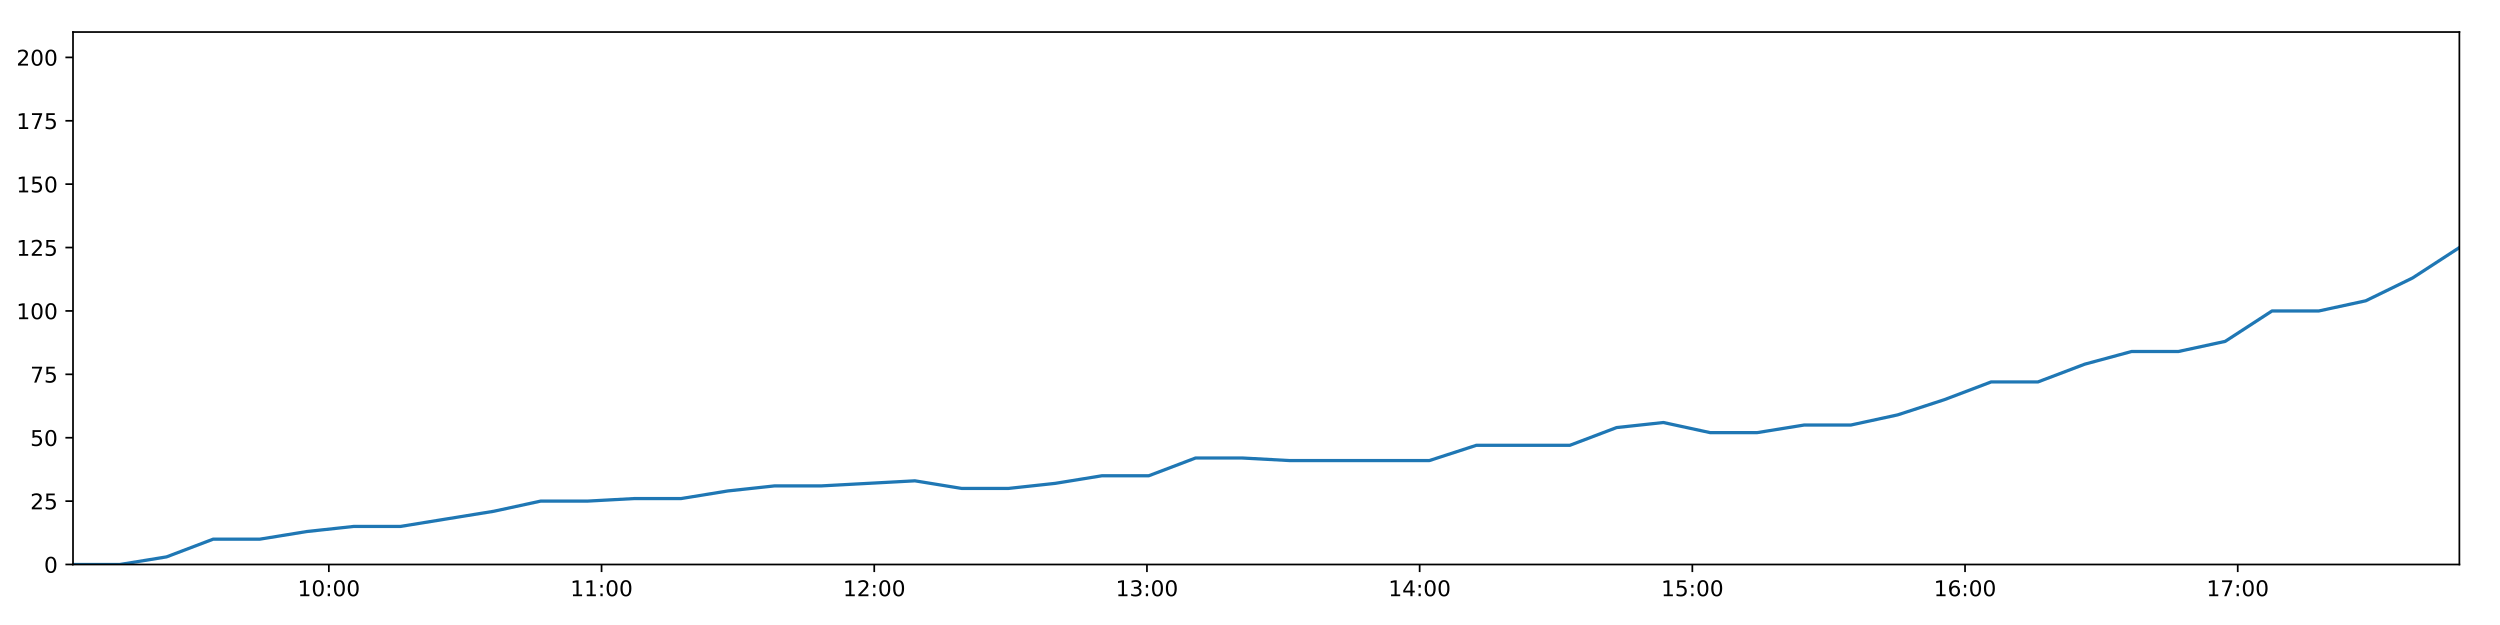
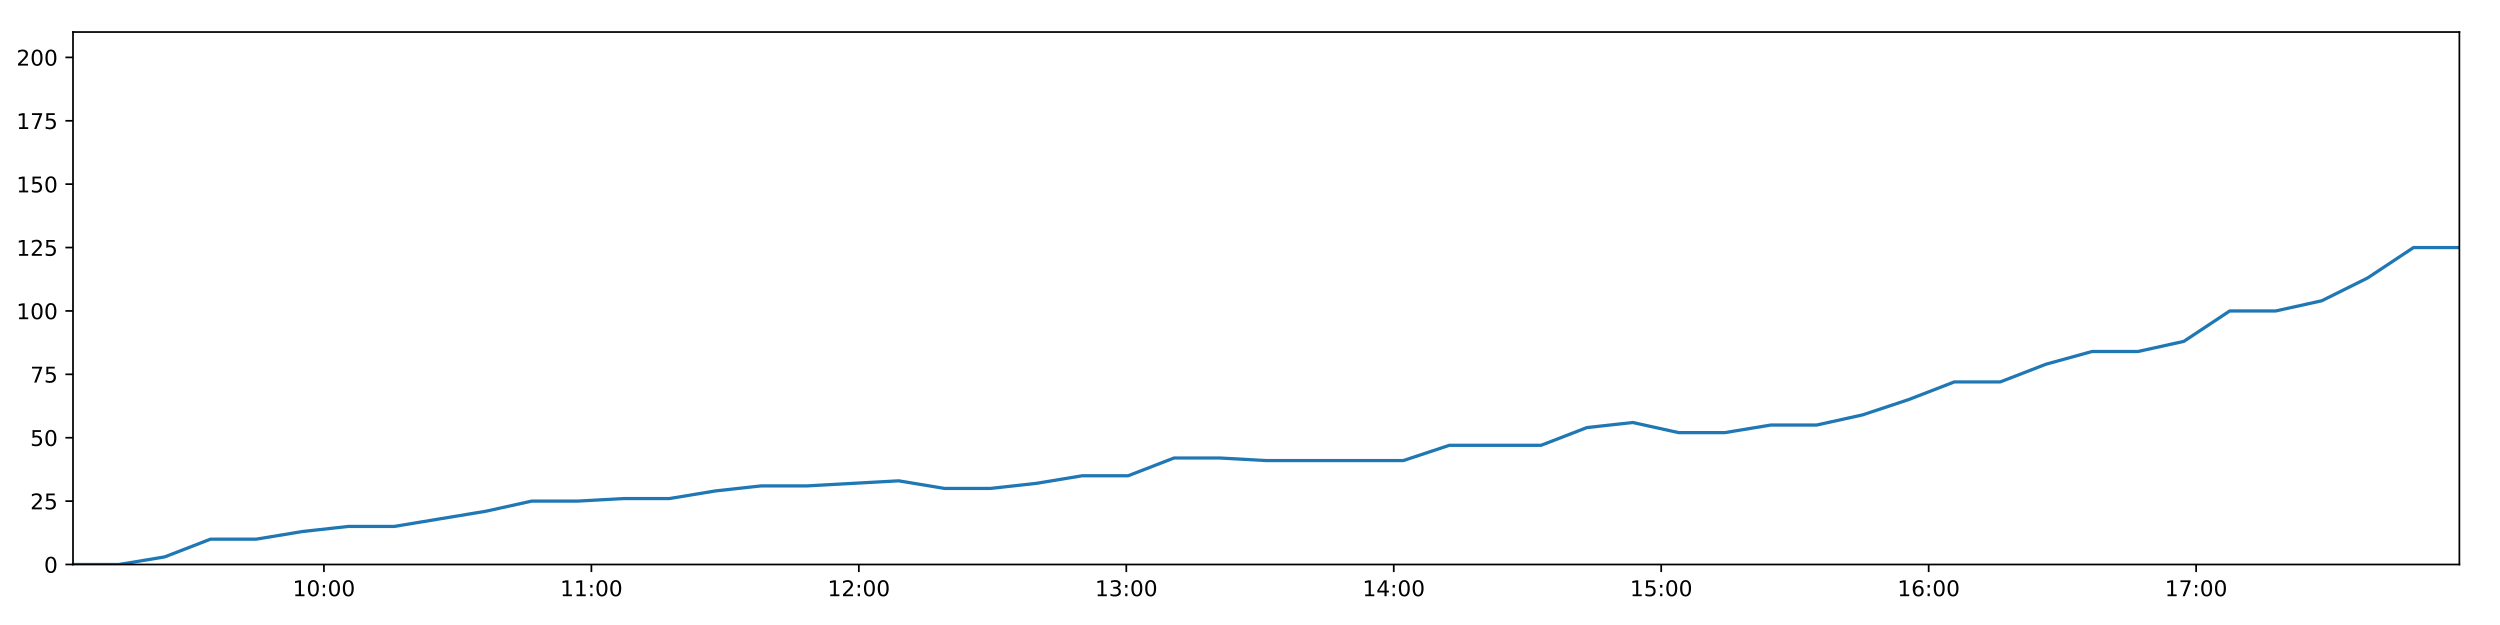
<svg xmlns="http://www.w3.org/2000/svg" xmlns:xlink="http://www.w3.org/1999/xlink" height="288pt" version="1.1" viewBox="0 0 1152 288" width="1152pt">
  <defs>
    <style type="text/css">
*{stroke-linecap:butt;stroke-linejoin:round;}
  </style>
  </defs>
  <g id="figure_1">
    <g id="patch_1">
      <path d="M 0 288  L 1152 288  L 1152 0  L 0 0  z " style="fill:#ffffff;" />
    </g>
    <g id="axes_1">
      <g id="patch_2">
        <path d="M 33.64 260.12  L 1133.28 260.12  L 1133.28 14.76  L 33.64 14.76  z " style="fill:#ffffff;" />
      </g>
      <g id="matplotlib.axis_1">
        <g id="xtick_1">
          <g id="line2d_1">
            <defs>
-               <path d="M 0 0  L 0 3.5  " id="m988314a7ab" style="stroke:#000000;stroke-width:0.8;" />
-             </defs>
-             <g>
-               <use style="stroke:#000000;stroke-width:0.8;" x="151.535" xlink:href="#m988314a7ab" y="260.12" />
+               <path d="M 0 0  L 0 3.5  " id="m28d664c619" style="stroke:#000000;stroke-width:0.8;" />
+             </defs>
+             <g>
+               <use style="stroke:#000000;stroke-width:0.8;" x="149.269" xlink:href="#m28d664c619" y="260.12" />
            </g>
          </g>
          <g id="text_1">
            <defs>
              <path d="M 12.406 8.297  L 28.516 8.297  L 28.516 63.922  L 10.984 60.406  L 10.984 69.391  L 28.422 72.906  L 38.281 72.906  L 38.281 8.297  L 54.391 8.297  L 54.391 0  L 12.406 0  z " id="DejaVuSans-49" />
              <path d="M 31.781 66.406  Q 24.172 66.406 20.328 58.906  Q 16.5 51.422 16.5 36.375  Q 16.5 21.391 20.328 13.891  Q 24.172 6.391 31.781 6.391  Q 39.453 6.391 43.281 13.891  Q 47.125 21.391 47.125 36.375  Q 47.125 51.422 43.281 58.906  Q 39.453 66.406 31.781 66.406  z M 31.781 74.219  Q 44.047 74.219 50.516 64.516  Q 56.984 54.828 56.984 36.375  Q 56.984 17.969 50.516 8.266  Q 44.047 -1.422 31.781 -1.422  Q 19.531 -1.422 13.062 8.266  Q 6.594 17.969 6.594 36.375  Q 6.594 54.828 13.062 64.516  Q 19.531 74.219 31.781 74.219  z " id="DejaVuSans-48" />
              <path d="M 11.719 12.406  L 22.016 12.406  L 22.016 0  L 11.719 0  z M 11.719 51.703  L 22.016 51.703  L 22.016 39.312  L 11.719 39.312  z " id="DejaVuSans-58" />
            </defs>
-             <g transform="translate(137.1259 274.7184)scale(0.1 -0.1)">
+             <g transform="translate(134.8596 274.7184)scale(0.1 -0.1)">
              <use xlink:href="#DejaVuSans-49" />
              <use x="63.623" xlink:href="#DejaVuSans-48" />
              <use x="127.246" xlink:href="#DejaVuSans-58" />
              <use x="160.938" xlink:href="#DejaVuSans-48" />
              <use x="224.561" xlink:href="#DejaVuSans-48" />
            </g>
          </g>
        </g>
        <g id="xtick_2">
          <g id="line2d_2">
            <g>
-               <use style="stroke:#000000;stroke-width:0.8;" x="277.194" xlink:href="#m988314a7ab" y="260.12" />
+               <use style="stroke:#000000;stroke-width:0.8;" x="272.512" xlink:href="#m28d664c619" y="260.12" />
            </g>
          </g>
          <g id="text_2">
-             <g transform="translate(262.785 274.7184)scale(0.1 -0.1)">
+             <g transform="translate(258.103 274.7184)scale(0.1 -0.1)">
              <use xlink:href="#DejaVuSans-49" />
              <use x="63.623" xlink:href="#DejaVuSans-49" />
              <use x="127.246" xlink:href="#DejaVuSans-58" />
              <use x="160.938" xlink:href="#DejaVuSans-48" />
              <use x="224.561" xlink:href="#DejaVuSans-48" />
            </g>
          </g>
        </g>
        <g id="xtick_3">
          <g id="line2d_3">
            <g>
-               <use style="stroke:#000000;stroke-width:0.8;" x="402.853" xlink:href="#m988314a7ab" y="260.12" />
+               <use style="stroke:#000000;stroke-width:0.8;" x="395.756" xlink:href="#m28d664c619" y="260.12" />
            </g>
          </g>
          <g id="text_3">
            <defs>
              <path d="M 19.188 8.297  L 53.609 8.297  L 53.609 0  L 7.328 0  L 7.328 8.297  Q 12.938 14.109 22.625 23.891  Q 32.328 33.688 34.812 36.531  Q 39.547 41.844 41.422 45.531  Q 43.312 49.219 43.312 52.781  Q 43.312 58.594 39.234 62.25  Q 35.156 65.922 28.609 65.922  Q 23.969 65.922 18.812 64.312  Q 13.672 62.703 7.812 59.422  L 7.812 69.391  Q 13.766 71.781 18.938 73  Q 24.125 74.219 28.422 74.219  Q 39.75 74.219 46.484 68.547  Q 53.219 62.891 53.219 53.422  Q 53.219 48.922 51.531 44.891  Q 49.859 40.875 45.406 35.406  Q 44.188 33.984 37.641 27.219  Q 31.109 20.453 19.188 8.297  z " id="DejaVuSans-50" />
            </defs>
-             <g transform="translate(388.4441 274.7184)scale(0.1 -0.1)">
+             <g transform="translate(381.3465 274.7184)scale(0.1 -0.1)">
              <use xlink:href="#DejaVuSans-49" />
              <use x="63.623" xlink:href="#DejaVuSans-50" />
              <use x="127.246" xlink:href="#DejaVuSans-58" />
              <use x="160.938" xlink:href="#DejaVuSans-48" />
              <use x="224.561" xlink:href="#DejaVuSans-48" />
            </g>
          </g>
        </g>
        <g id="xtick_4">
          <g id="line2d_4">
            <g>
-               <use style="stroke:#000000;stroke-width:0.8;" x="528.513" xlink:href="#m988314a7ab" y="260.12" />
+               <use style="stroke:#000000;stroke-width:0.8;" x="518.999" xlink:href="#m28d664c619" y="260.12" />
            </g>
          </g>
          <g id="text_4">
            <defs>
              <path d="M 40.578 39.312  Q 47.656 37.797 51.625 33  Q 55.609 28.219 55.609 21.188  Q 55.609 10.406 48.188 4.484  Q 40.766 -1.422 27.094 -1.422  Q 22.516 -1.422 17.656 -0.516  Q 12.797 0.391 7.625 2.203  L 7.625 11.719  Q 11.719 9.328 16.594 8.109  Q 21.484 6.891 26.812 6.891  Q 36.078 6.891 40.938 10.547  Q 45.797 14.203 45.797 21.188  Q 45.797 27.641 41.281 31.266  Q 36.766 34.906 28.719 34.906  L 20.219 34.906  L 20.219 43.016  L 29.109 43.016  Q 36.375 43.016 40.234 45.922  Q 44.094 48.828 44.094 54.297  Q 44.094 59.906 40.109 62.906  Q 36.141 65.922 28.719 65.922  Q 24.656 65.922 20.016 65.031  Q 15.375 64.156 9.812 62.312  L 9.812 71.094  Q 15.438 72.656 20.344 73.438  Q 25.25 74.219 29.594 74.219  Q 40.828 74.219 47.359 69.109  Q 53.906 64.016 53.906 55.328  Q 53.906 49.266 50.438 45.094  Q 46.969 40.922 40.578 39.312  z " id="DejaVuSans-51" />
            </defs>
-             <g transform="translate(514.1031 274.7184)scale(0.1 -0.1)">
+             <g transform="translate(504.5899 274.7184)scale(0.1 -0.1)">
              <use xlink:href="#DejaVuSans-49" />
              <use x="63.623" xlink:href="#DejaVuSans-51" />
              <use x="127.246" xlink:href="#DejaVuSans-58" />
              <use x="160.938" xlink:href="#DejaVuSans-48" />
              <use x="224.561" xlink:href="#DejaVuSans-48" />
            </g>
          </g>
        </g>
        <g id="xtick_5">
          <g id="line2d_5">
            <g>
-               <use style="stroke:#000000;stroke-width:0.8;" x="654.172" xlink:href="#m988314a7ab" y="260.12" />
+               <use style="stroke:#000000;stroke-width:0.8;" x="642.243" xlink:href="#m28d664c619" y="260.12" />
            </g>
          </g>
          <g id="text_5">
            <defs>
              <path d="M 37.797 64.312  L 12.891 25.391  L 37.797 25.391  z M 35.203 72.906  L 47.609 72.906  L 47.609 25.391  L 58.016 25.391  L 58.016 17.188  L 47.609 17.188  L 47.609 0  L 37.797 0  L 37.797 17.188  L 4.891 17.188  L 4.891 26.703  z " id="DejaVuSans-52" />
            </defs>
-             <g transform="translate(639.7622 274.7184)scale(0.1 -0.1)">
+             <g transform="translate(627.8333 274.7184)scale(0.1 -0.1)">
              <use xlink:href="#DejaVuSans-49" />
              <use x="63.623" xlink:href="#DejaVuSans-52" />
              <use x="127.246" xlink:href="#DejaVuSans-58" />
              <use x="160.938" xlink:href="#DejaVuSans-48" />
              <use x="224.561" xlink:href="#DejaVuSans-48" />
            </g>
          </g>
        </g>
        <g id="xtick_6">
          <g id="line2d_6">
            <g>
-               <use style="stroke:#000000;stroke-width:0.8;" x="779.831" xlink:href="#m988314a7ab" y="260.12" />
+               <use style="stroke:#000000;stroke-width:0.8;" x="765.486" xlink:href="#m28d664c619" y="260.12" />
            </g>
          </g>
          <g id="text_6">
            <defs>
              <path d="M 10.797 72.906  L 49.516 72.906  L 49.516 64.594  L 19.828 64.594  L 19.828 46.734  Q 21.969 47.469 24.109 47.828  Q 26.266 48.188 28.422 48.188  Q 40.625 48.188 47.75 41.5  Q 54.891 34.812 54.891 23.391  Q 54.891 11.625 47.562 5.094  Q 40.234 -1.422 26.906 -1.422  Q 22.312 -1.422 17.547 -0.641  Q 12.797 0.141 7.719 1.703  L 7.719 11.625  Q 12.109 9.234 16.797 8.062  Q 21.484 6.891 26.703 6.891  Q 35.156 6.891 40.078 11.328  Q 45.016 15.766 45.016 23.391  Q 45.016 31 40.078 35.438  Q 35.156 39.891 26.703 39.891  Q 22.75 39.891 18.812 39.016  Q 14.891 38.141 10.797 36.281  z " id="DejaVuSans-53" />
            </defs>
-             <g transform="translate(765.4213 274.7184)scale(0.1 -0.1)">
+             <g transform="translate(751.0768 274.7184)scale(0.1 -0.1)">
              <use xlink:href="#DejaVuSans-49" />
              <use x="63.623" xlink:href="#DejaVuSans-53" />
              <use x="127.246" xlink:href="#DejaVuSans-58" />
              <use x="160.938" xlink:href="#DejaVuSans-48" />
              <use x="224.561" xlink:href="#DejaVuSans-48" />
            </g>
          </g>
        </g>
        <g id="xtick_7">
          <g id="line2d_7">
            <g>
-               <use style="stroke:#000000;stroke-width:0.8;" x="905.49" xlink:href="#m988314a7ab" y="260.12" />
+               <use style="stroke:#000000;stroke-width:0.8;" x="888.73" xlink:href="#m28d664c619" y="260.12" />
            </g>
          </g>
          <g id="text_7">
            <defs>
              <path d="M 33.016 40.375  Q 26.375 40.375 22.484 35.828  Q 18.609 31.297 18.609 23.391  Q 18.609 15.531 22.484 10.953  Q 26.375 6.391 33.016 6.391  Q 39.656 6.391 43.531 10.953  Q 47.406 15.531 47.406 23.391  Q 47.406 31.297 43.531 35.828  Q 39.656 40.375 33.016 40.375  z M 52.594 71.297  L 52.594 62.312  Q 48.875 64.062 45.094 64.984  Q 41.312 65.922 37.594 65.922  Q 27.828 65.922 22.672 59.328  Q 17.531 52.734 16.797 39.406  Q 19.672 43.656 24.016 45.922  Q 28.375 48.188 33.594 48.188  Q 44.578 48.188 50.953 41.516  Q 57.328 34.859 57.328 23.391  Q 57.328 12.156 50.688 5.359  Q 44.047 -1.422 33.016 -1.422  Q 20.359 -1.422 13.672 8.266  Q 6.984 17.969 6.984 36.375  Q 6.984 53.656 15.188 63.938  Q 23.391 74.219 37.203 74.219  Q 40.922 74.219 44.703 73.484  Q 48.484 72.75 52.594 71.297  z " id="DejaVuSans-54" />
            </defs>
-             <g transform="translate(891.0803 274.7184)scale(0.1 -0.1)">
+             <g transform="translate(874.3202 274.7184)scale(0.1 -0.1)">
              <use xlink:href="#DejaVuSans-49" />
              <use x="63.623" xlink:href="#DejaVuSans-54" />
              <use x="127.246" xlink:href="#DejaVuSans-58" />
              <use x="160.938" xlink:href="#DejaVuSans-48" />
              <use x="224.561" xlink:href="#DejaVuSans-48" />
            </g>
          </g>
        </g>
        <g id="xtick_8">
          <g id="line2d_8">
            <g>
-               <use style="stroke:#000000;stroke-width:0.8;" x="1031.149" xlink:href="#m988314a7ab" y="260.12" />
+               <use style="stroke:#000000;stroke-width:0.8;" x="1011.973" xlink:href="#m28d664c619" y="260.12" />
            </g>
          </g>
          <g id="text_8">
            <defs>
              <path d="M 8.203 72.906  L 55.078 72.906  L 55.078 68.703  L 28.609 0  L 18.312 0  L 43.219 64.594  L 8.203 64.594  z " id="DejaVuSans-55" />
            </defs>
-             <g transform="translate(1016.739 274.7184)scale(0.1 -0.1)">
+             <g transform="translate(997.5637 274.7184)scale(0.1 -0.1)">
              <use xlink:href="#DejaVuSans-49" />
              <use x="63.623" xlink:href="#DejaVuSans-55" />
              <use x="127.246" xlink:href="#DejaVuSans-58" />
              <use x="160.938" xlink:href="#DejaVuSans-48" />
              <use x="224.561" xlink:href="#DejaVuSans-48" />
            </g>
          </g>
        </g>
      </g>
      <g id="matplotlib.axis_2">
        <g id="ytick_1">
          <g id="line2d_9">
            <defs>
-               <path d="M 0 0  L -3.5 0  " id="mea15291e30" style="stroke:#000000;stroke-width:0.8;" />
-             </defs>
-             <g>
-               <use style="stroke:#000000;stroke-width:0.8;" x="33.64" xlink:href="#mea15291e30" y="260.12" />
+               <path d="M 0 0  L -3.5 0  " id="ma0f01faae1" style="stroke:#000000;stroke-width:0.8;" />
+             </defs>
+             <g>
+               <use style="stroke:#000000;stroke-width:0.8;" x="33.64" xlink:href="#ma0f01faae1" y="260.12" />
            </g>
          </g>
          <g id="text_9">
            <g transform="translate(20.2775 263.9192)scale(0.1 -0.1)">
              <use xlink:href="#DejaVuSans-48" />
            </g>
          </g>
        </g>
        <g id="ytick_2">
          <g id="line2d_10">
            <g>
-               <use style="stroke:#000000;stroke-width:0.8;" x="33.64" xlink:href="#mea15291e30" y="230.91" />
+               <use style="stroke:#000000;stroke-width:0.8;" x="33.64" xlink:href="#ma0f01faae1" y="230.91" />
            </g>
          </g>
          <g id="text_10">
            <g transform="translate(13.915 234.7097)scale(0.1 -0.1)">
              <use xlink:href="#DejaVuSans-50" />
              <use x="63.623" xlink:href="#DejaVuSans-53" />
            </g>
          </g>
        </g>
        <g id="ytick_3">
          <g id="line2d_11">
            <g>
-               <use style="stroke:#000000;stroke-width:0.8;" x="33.64" xlink:href="#mea15291e30" y="201.701" />
+               <use style="stroke:#000000;stroke-width:0.8;" x="33.64" xlink:href="#ma0f01faae1" y="201.701" />
            </g>
          </g>
          <g id="text_11">
            <g transform="translate(13.915 205.5002)scale(0.1 -0.1)">
              <use xlink:href="#DejaVuSans-53" />
              <use x="63.623" xlink:href="#DejaVuSans-48" />
            </g>
          </g>
        </g>
        <g id="ytick_4">
          <g id="line2d_12">
            <g>
-               <use style="stroke:#000000;stroke-width:0.8;" x="33.64" xlink:href="#mea15291e30" y="172.491" />
+               <use style="stroke:#000000;stroke-width:0.8;" x="33.64" xlink:href="#ma0f01faae1" y="172.491" />
            </g>
          </g>
          <g id="text_12">
            <g transform="translate(13.915 176.2906)scale(0.1 -0.1)">
              <use xlink:href="#DejaVuSans-55" />
              <use x="63.623" xlink:href="#DejaVuSans-53" />
            </g>
          </g>
        </g>
        <g id="ytick_5">
          <g id="line2d_13">
            <g>
-               <use style="stroke:#000000;stroke-width:0.8;" x="33.64" xlink:href="#mea15291e30" y="143.282" />
+               <use style="stroke:#000000;stroke-width:0.8;" x="33.64" xlink:href="#ma0f01faae1" y="143.282" />
            </g>
          </g>
          <g id="text_13">
            <g transform="translate(7.5525 147.0811)scale(0.1 -0.1)">
              <use xlink:href="#DejaVuSans-49" />
              <use x="63.623" xlink:href="#DejaVuSans-48" />
              <use x="127.246" xlink:href="#DejaVuSans-48" />
            </g>
          </g>
        </g>
        <g id="ytick_6">
          <g id="line2d_14">
            <g>
-               <use style="stroke:#000000;stroke-width:0.8;" x="33.64" xlink:href="#mea15291e30" y="114.072" />
+               <use style="stroke:#000000;stroke-width:0.8;" x="33.64" xlink:href="#ma0f01faae1" y="114.072" />
            </g>
          </g>
          <g id="text_14">
            <g transform="translate(7.5525 117.8716)scale(0.1 -0.1)">
              <use xlink:href="#DejaVuSans-49" />
              <use x="63.623" xlink:href="#DejaVuSans-50" />
              <use x="127.246" xlink:href="#DejaVuSans-53" />
            </g>
          </g>
        </g>
        <g id="ytick_7">
          <g id="line2d_15">
            <g>
-               <use style="stroke:#000000;stroke-width:0.8;" x="33.64" xlink:href="#mea15291e30" y="84.863" />
+               <use style="stroke:#000000;stroke-width:0.8;" x="33.64" xlink:href="#ma0f01faae1" y="84.863" />
            </g>
          </g>
          <g id="text_15">
            <g transform="translate(7.5525 88.66208)scale(0.1 -0.1)">
              <use xlink:href="#DejaVuSans-49" />
              <use x="63.623" xlink:href="#DejaVuSans-53" />
              <use x="127.246" xlink:href="#DejaVuSans-48" />
            </g>
          </g>
        </g>
        <g id="ytick_8">
          <g id="line2d_16">
            <g>
-               <use style="stroke:#000000;stroke-width:0.8;" x="33.64" xlink:href="#mea15291e30" y="55.653" />
+               <use style="stroke:#000000;stroke-width:0.8;" x="33.64" xlink:href="#ma0f01faae1" y="55.653" />
            </g>
          </g>
          <g id="text_16">
            <g transform="translate(7.5525 59.45255)scale(0.1 -0.1)">
              <use xlink:href="#DejaVuSans-49" />
              <use x="63.623" xlink:href="#DejaVuSans-55" />
              <use x="127.246" xlink:href="#DejaVuSans-53" />
            </g>
          </g>
        </g>
        <g id="ytick_9">
          <g id="line2d_17">
            <g>
-               <use style="stroke:#000000;stroke-width:0.8;" x="33.64" xlink:href="#mea15291e30" y="26.444" />
+               <use style="stroke:#000000;stroke-width:0.8;" x="33.64" xlink:href="#ma0f01faae1" y="26.444" />
            </g>
          </g>
          <g id="text_17">
            <g transform="translate(7.5525 30.24303)scale(0.1 -0.1)">
              <use xlink:href="#DejaVuSans-50" />
              <use x="63.623" xlink:href="#DejaVuSans-48" />
              <use x="127.246" xlink:href="#DejaVuSans-48" />
            </g>
          </g>
        </g>
      </g>
      <g id="line2d_18">
-         <path clip-path="url(#p22a552b0d9)" d="M 33.64 260.12  L 55.191 260.12  L 76.722 256.615  L 98.247 248.436  L 119.782 248.436  L 141.359 244.931  L 162.902 242.594  L 184.445 242.594  L 206.001 239.089  L 227.572 235.584  L 249.134 230.91  L 270.72 230.91  L 292.257 229.742  L 313.806 229.742  L 335.341 226.237  L 356.928 223.9  L 378.478 223.9  L 400.031 222.732  L 421.584 221.563  L 443.132 225.069  L 464.7 225.069  L 486.245 222.732  L 507.804 219.227  L 529.357 219.227  L 550.911 211.048  L 572.462 211.048  L 594.008 212.216  L 615.547 212.216  L 637.088 212.216  L 658.687 212.216  L 680.258 205.206  L 701.784 205.206  L 723.357 205.206  L 744.925 197.027  L 766.492 194.691  L 788.067 199.364  L 809.638 199.364  L 831.308 195.859  L 852.857 195.859  L 874.397 191.186  L 895.953 184.175  L 917.503 175.997  L 939.073 175.997  L 960.629 167.818  L 982.212 161.976  L 1003.782 161.976  L 1025.366 157.302  L 1046.948 143.282  L 1068.552 143.282  L 1090.134 138.608  L 1111.706 128.093  L 1133.28 114.072  " style="fill:none;stroke:#1f77b4;stroke-linecap:square;stroke-width:1.5;" />
+         <path clip-path="url(#p43f006fc8c)" d="M 33.64 260.12  L 54.777 260.12  L 75.893 256.615  L 97.005 248.436  L 118.126 248.436  L 139.289 244.931  L 160.417 242.594  L 181.546 242.594  L 202.688 239.089  L 223.844 235.584  L 244.992 230.91  L 266.162 230.91  L 287.285 229.742  L 308.42 229.742  L 329.542 226.237  L 350.713 223.9  L 371.849 223.9  L 392.988 222.732  L 414.126 221.563  L 435.26 225.069  L 456.413 225.069  L 477.544 222.732  L 498.689 219.227  L 519.827 219.227  L 540.968 211.048  L 562.104 211.048  L 583.235 212.216  L 604.361 212.216  L 625.487 212.216  L 646.671 212.216  L 667.827 205.206  L 688.94 205.206  L 710.098 205.206  L 731.251 197.027  L 752.404 194.691  L 773.564 199.364  L 794.721 199.364  L 815.974 195.859  L 837.109 195.859  L 858.234 191.186  L 879.376 184.175  L 900.512 175.997  L 921.668 175.997  L 942.809 167.818  L 963.977 161.976  L 985.132 161.976  L 1006.301 157.302  L 1027.469 143.282  L 1048.657 143.282  L 1069.824 138.608  L 1090.981 128.093  L 1112.141 114.072  L 1133.28 114.072  " style="fill:none;stroke:#1f77b4;stroke-linecap:square;stroke-width:1.5;" />
      </g>
      <g id="patch_3">
        <path d="M 33.64 260.12  L 33.64 14.76  " style="fill:none;stroke:#000000;stroke-linecap:square;stroke-linejoin:miter;stroke-width:0.8;" />
      </g>
      <g id="patch_4">
        <path d="M 1133.28 260.12  L 1133.28 14.76  " style="fill:none;stroke:#000000;stroke-linecap:square;stroke-linejoin:miter;stroke-width:0.8;" />
      </g>
      <g id="patch_5">
        <path d="M 33.64 260.12  L 1133.28 260.12  " style="fill:none;stroke:#000000;stroke-linecap:square;stroke-linejoin:miter;stroke-width:0.8;" />
      </g>
      <g id="patch_6">
        <path d="M 33.64 14.76  L 1133.28 14.76  " style="fill:none;stroke:#000000;stroke-linecap:square;stroke-linejoin:miter;stroke-width:0.8;" />
      </g>
    </g>
  </g>
  <defs>
-     <clipPath id="p22a552b0d9">
+     <clipPath id="p43f006fc8c">
      <rect height="245.36" width="1099.64" x="33.64" y="14.76" />
    </clipPath>
  </defs>
</svg>
